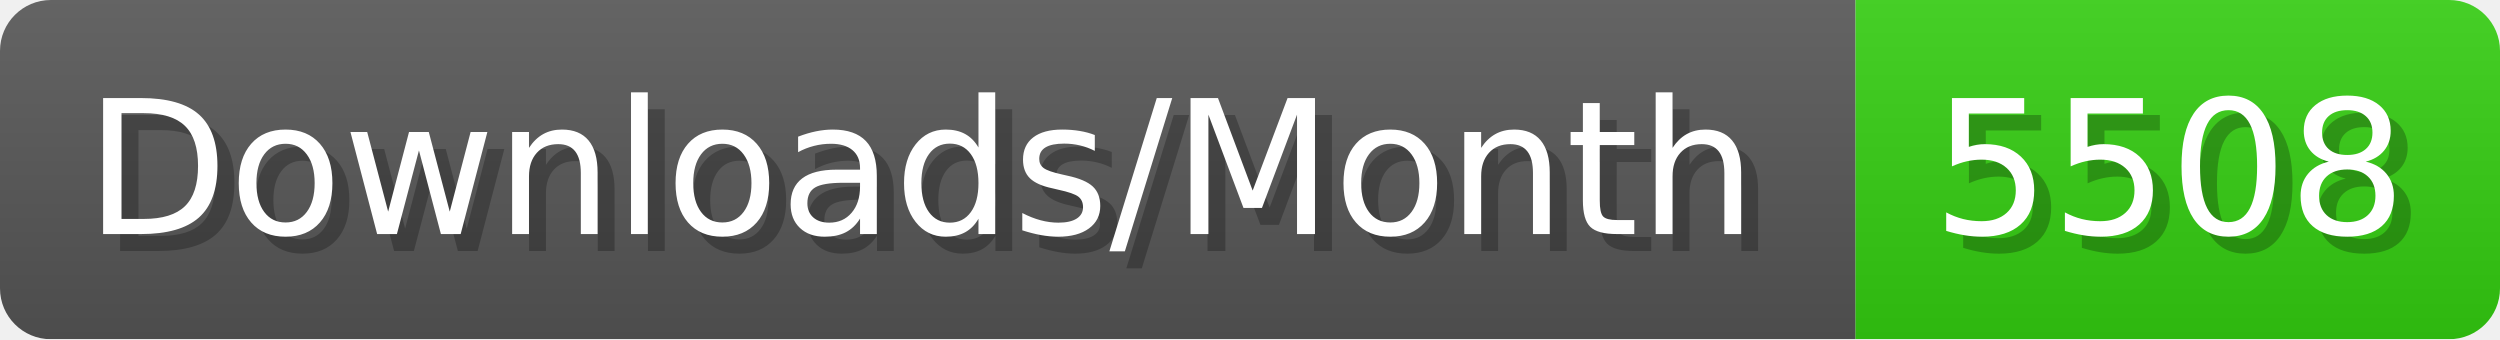
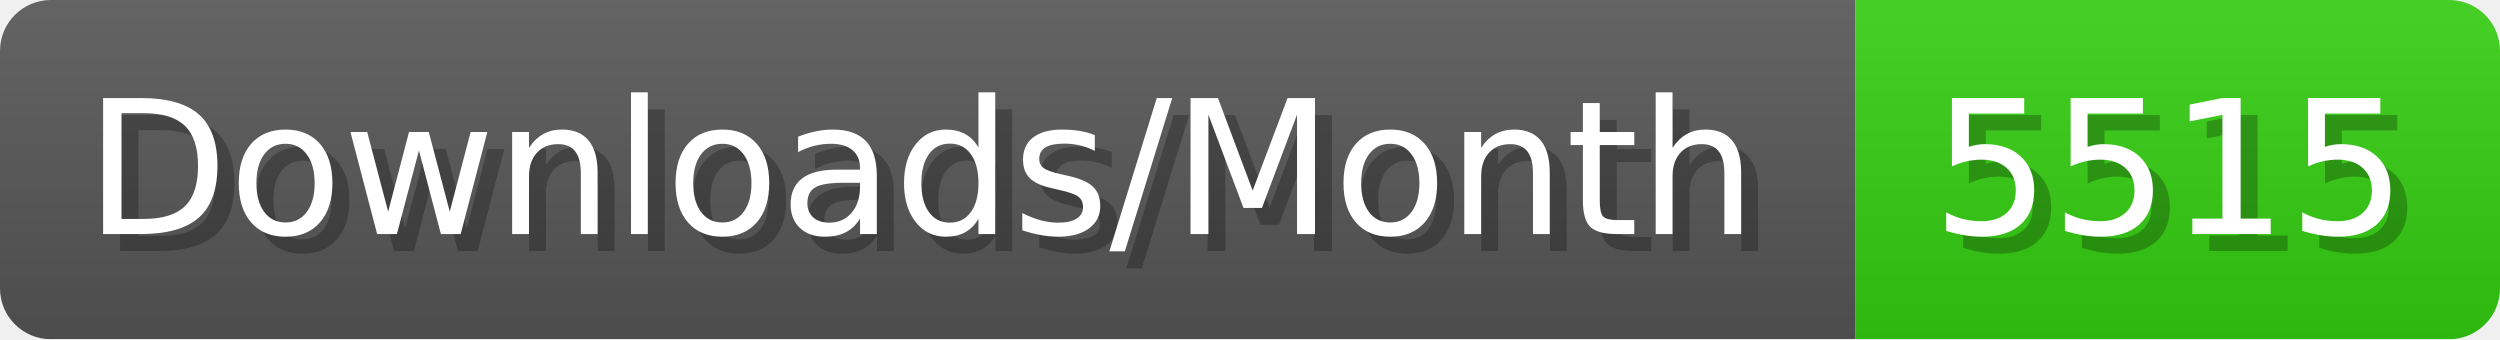
- <svg xmlns="http://www.w3.org/2000/svg" width="147.4" height="20" viewBox="0 0 1474 200" role="img" aria-label="Downloads/Month: 5508">
+ <svg xmlns="http://www.w3.org/2000/svg" width="147.4" height="20" viewBox="0 0 1474 200" role="img" aria-label="Downloads/Month: 5515">
  <linearGradient id="YlXUI" x2="0" y2="100%">
    <stop offset="0" stop-opacity=".1" stop-color="#EEE" />
    <stop offset="1" stop-opacity=".1" />
  </linearGradient>
  <mask id="JHhop">
    <rect width="1474" height="200" rx="30" fill="#FFF" />
  </mask>
  <g mask="url(#JHhop)">
    <rect width="1094" height="200" fill="#555" />
    <rect width="380" height="200" fill="#3C1" x="1094" />
    <rect width="1474" height="200" fill="url(#YlXUI)" />
  </g>
  <g aria-hidden="true" fill="#fff" text-anchor="start" font-family="Verdana,DejaVu Sans,sans-serif" font-size="110">
    <text x="60" y="148" textLength="994" fill="#000" opacity="0.25">Downloads/Month</text>
    <text x="50" y="138" textLength="994">Downloads/Month</text>
-     <text x="1149" y="148" textLength="280" fill="#000" opacity="0.25">5508</text>
-     <text x="1139" y="138" textLength="280">5508</text>
+     <text x="1149" y="148" textLength="280" fill="#000" opacity="0.25">5515</text>
+     <text x="1139" y="138" textLength="280">5515</text>
  </g>
</svg>
